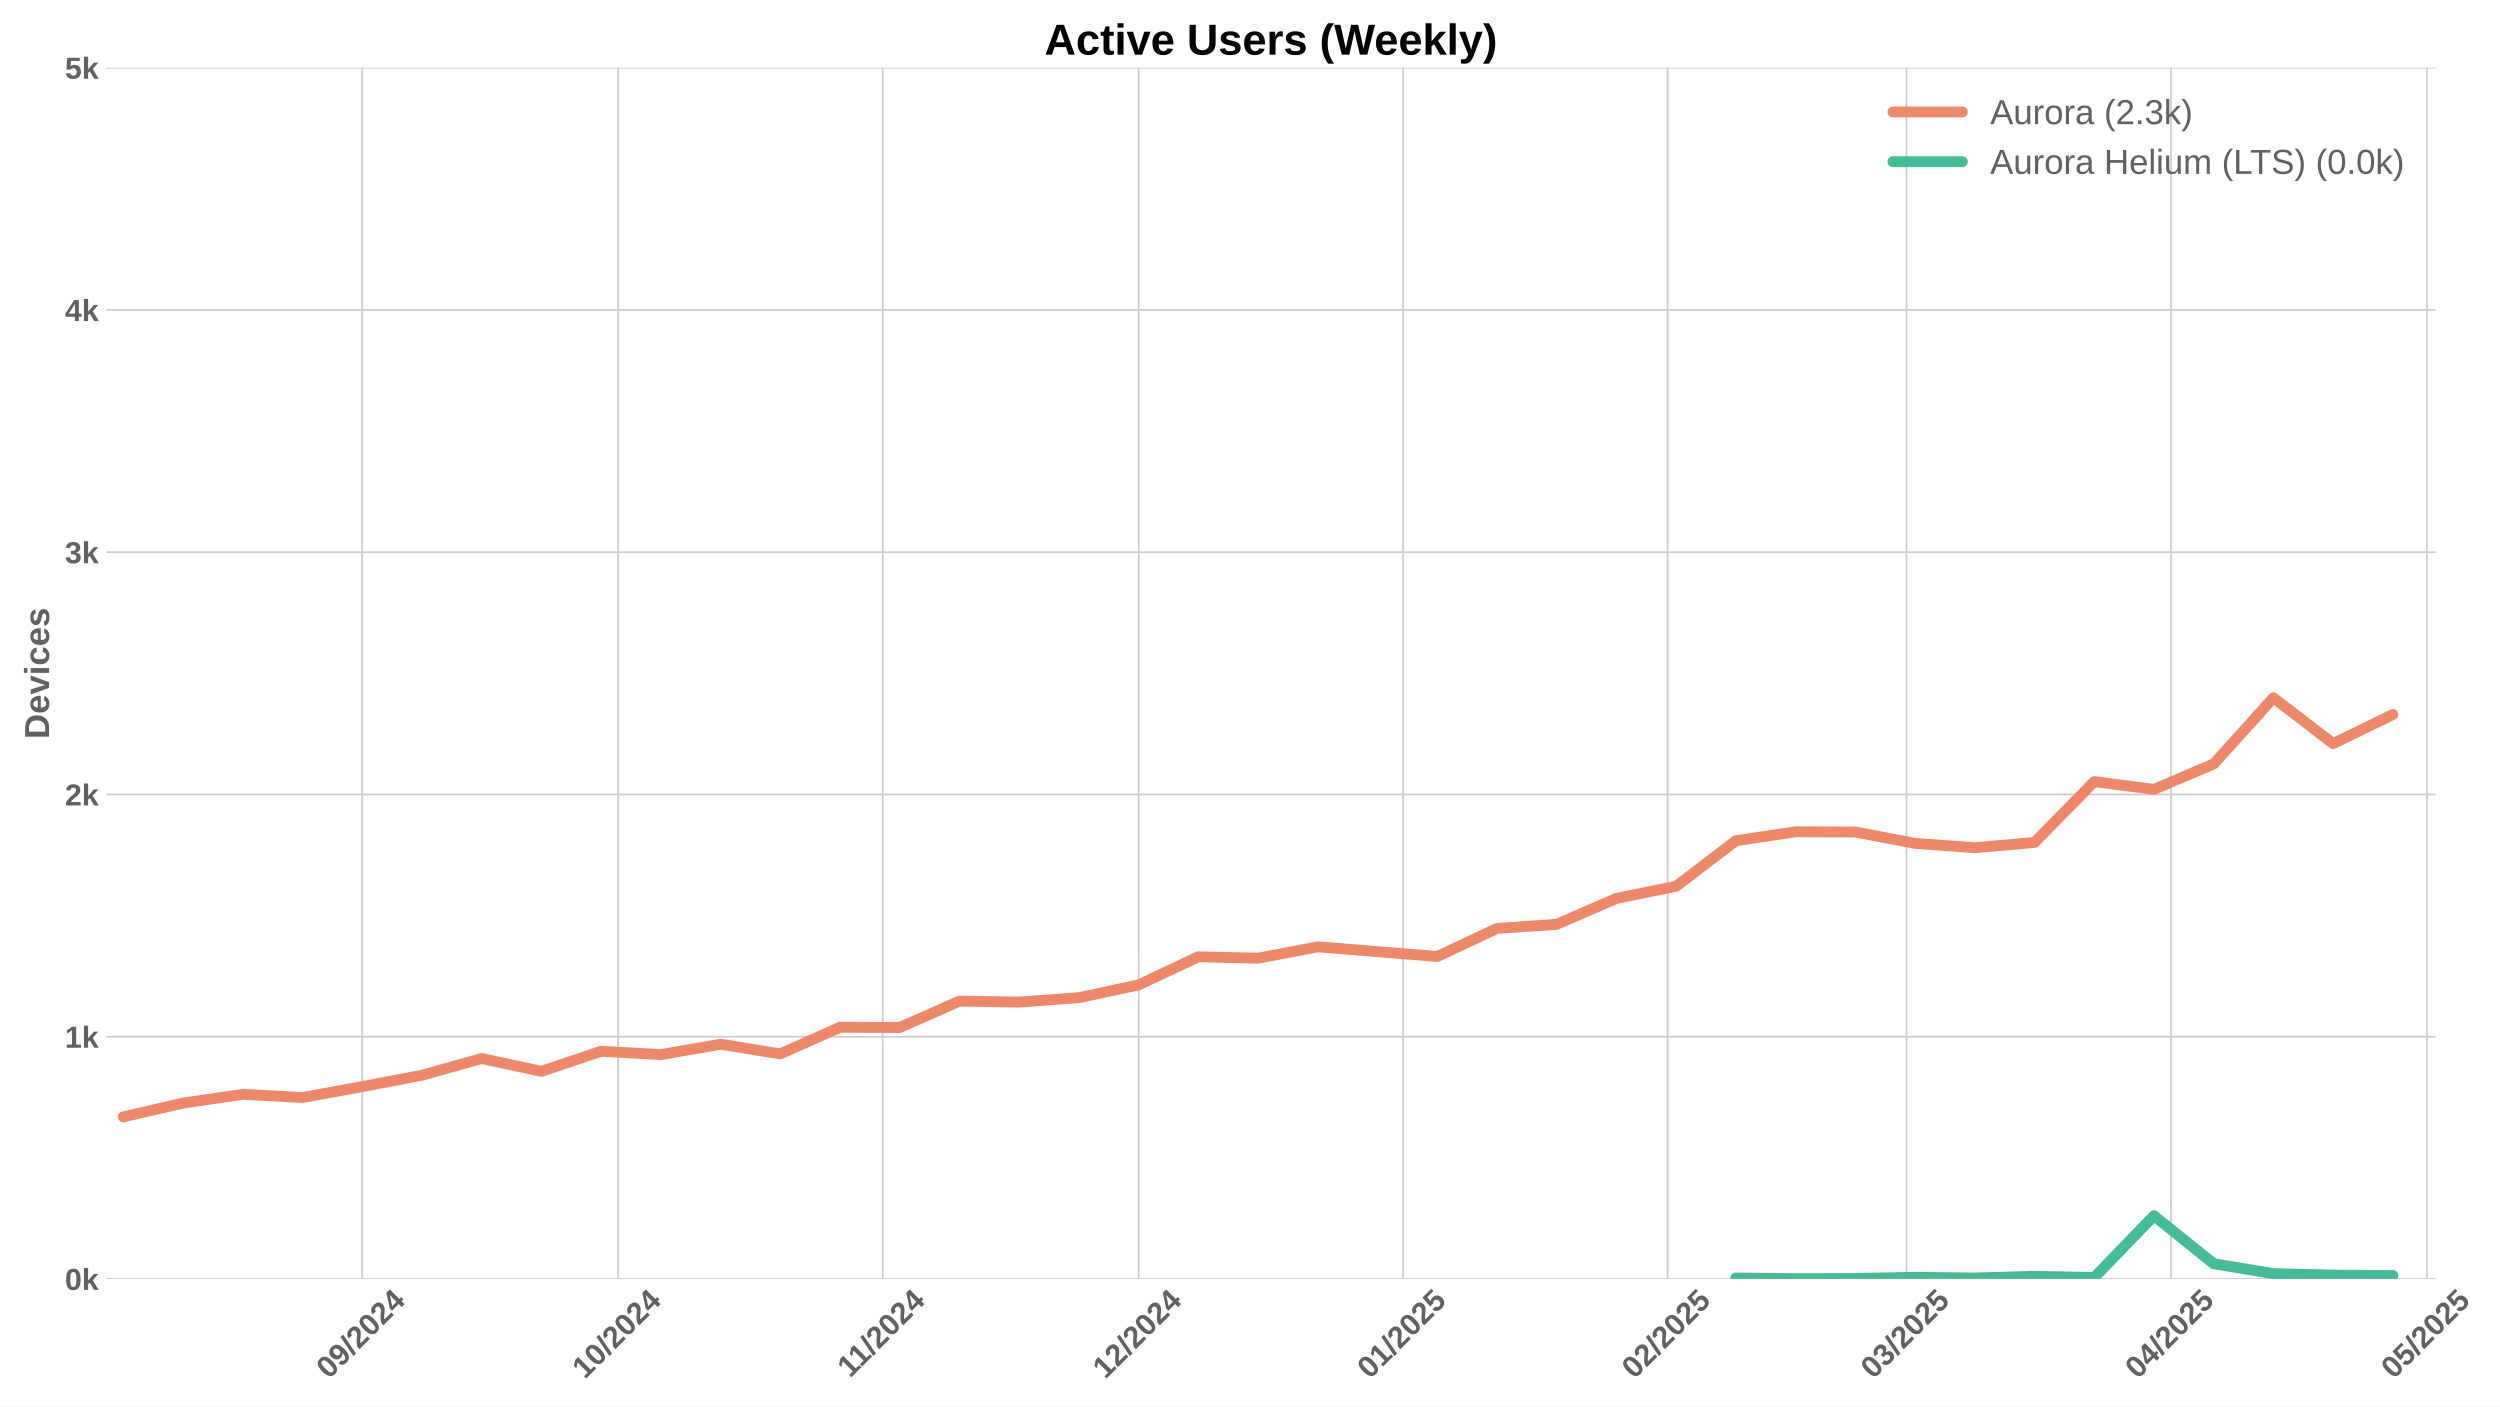
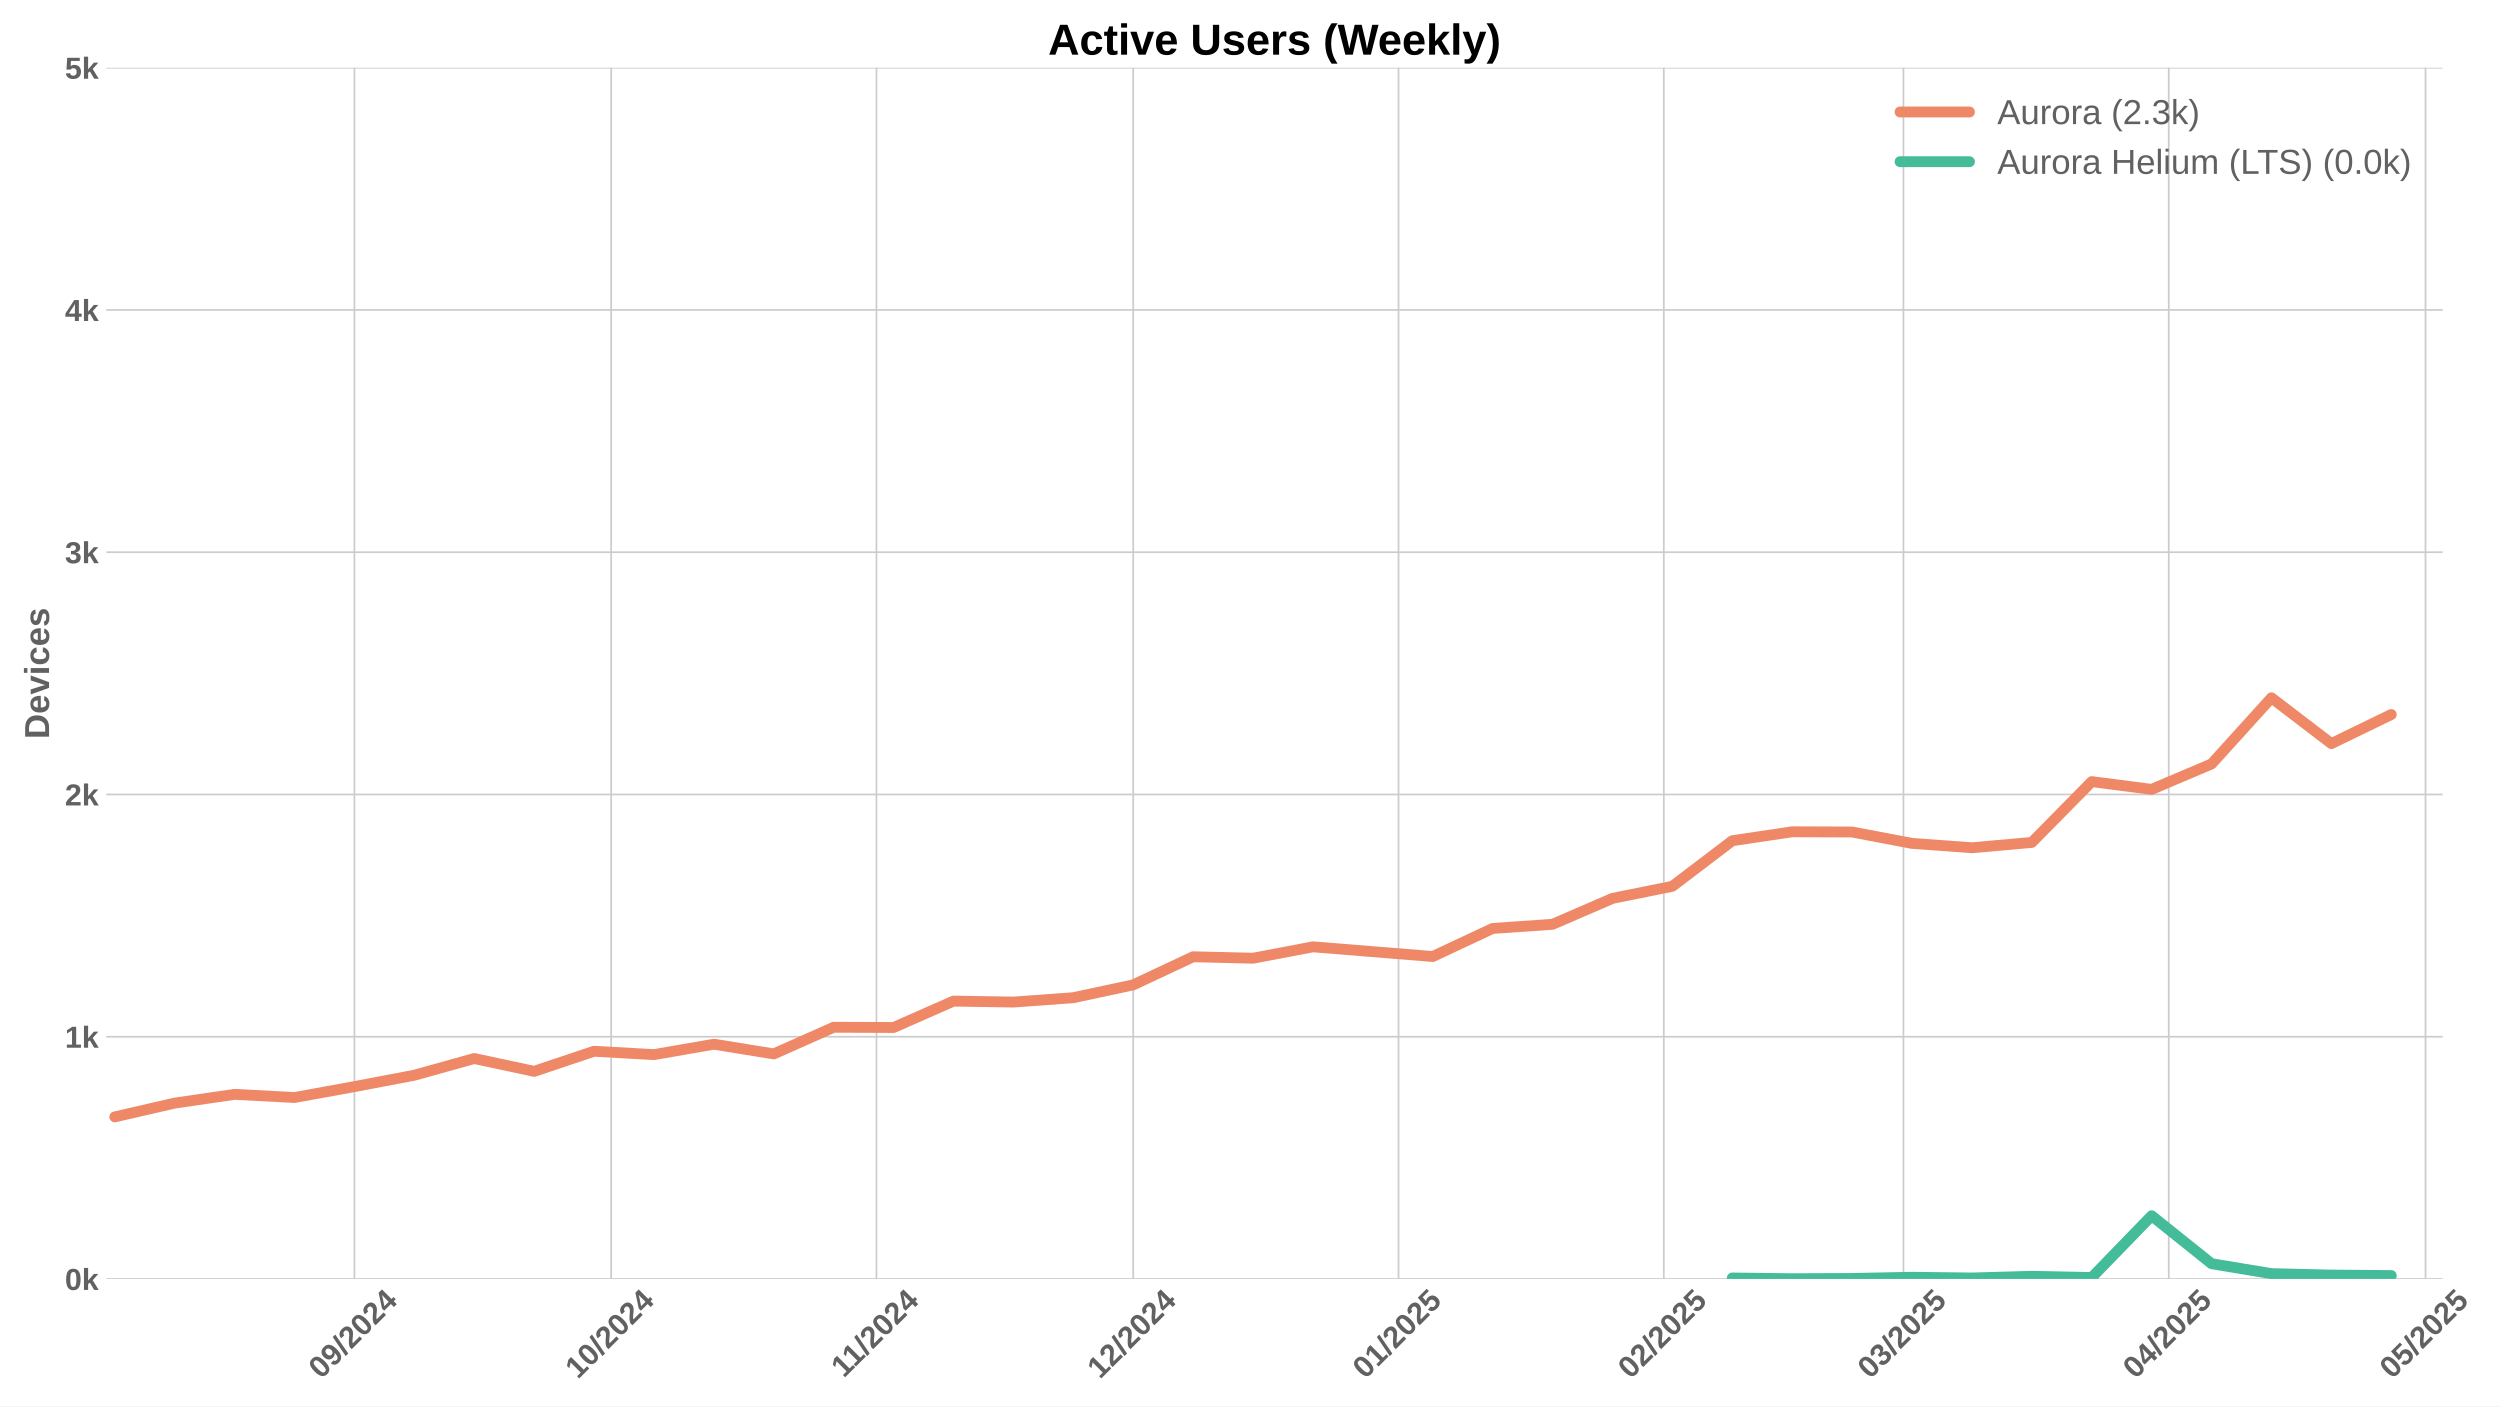
<svg xmlns="http://www.w3.org/2000/svg" xmlns:xlink="http://www.w3.org/1999/xlink" width="1152pt" height="648pt" viewBox="0 0 1152 648" version="1.1">
  <defs>
    <style type="text/css">*{stroke-linejoin: round; stroke-linecap: butt}</style>
  </defs>
  <g id="figure_1">
    <g id="patch_1">
      <path d="M 0 648  L 1152 648  L 1152 0  L 0 0  z " style="fill: #ffffff" />
    </g>
    <g id="axes_1">
      <g id="patch_2">
-         <path d="M 48.99 589.343  L 1122.323 589.343  L 1122.323 31.2  L 48.99 31.2  z " style="fill: #ffffff" />
+         <path d="M 48.99 589.343  L 1125.593 589.343  L 1125.593 31.2  L 48.99 31.2  z " style="fill: #ffffff" />
      </g>
      <g id="matplotlib.axis_1">
        <g id="xtick_1">
          <g id="line2d_1">
-             <path d="M 166.901 589.343  L 166.901 31.2  " clip-path="url(#p97048ce2e5)" style="fill: none; stroke: #cccccc; stroke-width: 0.8; stroke-linecap: round" />
+             <path d="M 163.317 589.343  L 163.317 31.2  " clip-path="url(#pda2cbfaceb)" style="fill: none; stroke: #cccccc; stroke-width: 0.8; stroke-linecap: round" />
          </g>
          <g id="line2d_2" />
          <g id="text_1">
-             <g style="fill: #616161" transform="translate(151.5708 635.7977) rotate(-45) scale(0.14 -0.14)">
+             <g style="fill: #616161" transform="translate(147.9871 635.7977) rotate(-45) scale(0.14 -0.14)">
              <defs>
                <path id="LiberationSans-Bold-30" d="M 3297 2203  Q 3297 1088 2914 512  Q 2531 -63 1766 -63  Q 253 -63 253 2203  Q 253 2994 418 3494  Q 584 3994 915 4231  Q 1247 4469 1791 4469  Q 2572 4469 2934 3903  Q 3297 3338 3297 2203  z M 2416 2203  Q 2416 2813 2356 3150  Q 2297 3488 2165 3634  Q 2034 3781 1784 3781  Q 1519 3781 1383 3632  Q 1247 3484 1189 3148  Q 1131 2813 1131 2203  Q 1131 1600 1192 1261  Q 1253 922 1386 775  Q 1519 628 1772 628  Q 2022 628 2158 783  Q 2294 938 2355 1278  Q 2416 1619 2416 2203  z " transform="scale(0.015625)" />
                <path id="LiberationSans-Bold-39" d="M 3322 2272  Q 3322 1100 2894 518  Q 2466 -63 1678 -63  Q 1097 -63 767 185  Q 438 434 300 972  L 1125 1088  Q 1247 628 1688 628  Q 2056 628 2254 981  Q 2453 1334 2459 2028  Q 2341 1794 2070 1661  Q 1800 1528 1488 1528  Q 906 1528 564 1923  Q 222 2319 222 2994  Q 222 3688 623 4078  Q 1025 4469 1759 4469  Q 2550 4469 2936 3920  Q 3322 3372 3322 2272  z M 2394 2888  Q 2394 3297 2214 3539  Q 2034 3781 1738 3781  Q 1447 3781 1280 3570  Q 1113 3359 1113 2988  Q 1113 2622 1278 2401  Q 1444 2181 1741 2181  Q 2022 2181 2208 2373  Q 2394 2566 2394 2888  z " transform="scale(0.015625)" />
                <path id="LiberationSans-Bold-2f" d="M 63 -128  L 972 4638  L 1716 4638  L 822 -128  L 63 -128  z " transform="scale(0.015625)" />
                <path id="LiberationSans-Bold-32" d="M 222 0  L 222 609  Q 394 988 711 1347  Q 1028 1706 1509 2097  Q 1972 2472 2158 2715  Q 2344 2959 2344 3194  Q 2344 3769 1766 3769  Q 1484 3769 1336 3617  Q 1188 3466 1144 3163  L 259 3213  Q 334 3825 717 4147  Q 1100 4469 1759 4469  Q 2472 4469 2853 4144  Q 3234 3819 3234 3231  Q 3234 2922 3112 2672  Q 2991 2422 2800 2211  Q 2609 2000 2376 1815  Q 2144 1631 1925 1456  Q 1706 1281 1526 1103  Q 1347 925 1259 722  L 3303 722  L 3303 0  L 222 0  z " transform="scale(0.015625)" />
                <path id="LiberationSans-Bold-34" d="M 2938 897  L 2938 0  L 2100 0  L 2100 897  L 97 897  L 97 1556  L 1956 4403  L 2938 4403  L 2938 1550  L 3525 1550  L 3525 897  L 2938 897  z M 2100 2991  Q 2100 3159 2111 3356  Q 2122 3553 2128 3609  Q 2047 3434 1834 3103  L 813 1550  L 2100 1550  L 2100 2991  z " transform="scale(0.015625)" />
              </defs>
              <use xlink:href="#LiberationSans-Bold-30" />
              <use xlink:href="#LiberationSans-Bold-39" transform="translate(55.61523 0)" />
              <use xlink:href="#LiberationSans-Bold-2f" transform="translate(111.2305 0)" />
              <use xlink:href="#LiberationSans-Bold-32" transform="translate(139.0137 0)" />
              <use xlink:href="#LiberationSans-Bold-30" transform="translate(194.6289 0)" />
              <use xlink:href="#LiberationSans-Bold-32" transform="translate(250.2441 0)" />
              <use xlink:href="#LiberationSans-Bold-34" transform="translate(305.8594 0)" />
            </g>
          </g>
        </g>
        <g id="xtick_2">
          <g id="line2d_3">
-             <path d="M 284.85 589.343  L 284.85 31.2  " clip-path="url(#p97048ce2e5)" style="fill: none; stroke: #cccccc; stroke-width: 0.8; stroke-linecap: round" />
+             <path d="M 281.625 589.343  L 281.625 31.2  " clip-path="url(#pda2cbfaceb)" style="fill: none; stroke: #cccccc; stroke-width: 0.8; stroke-linecap: round" />
          </g>
          <g id="line2d_4" />
          <g id="text_2">
-             <g style="fill: #616161" transform="translate(269.5195 635.7977) rotate(-45) scale(0.14 -0.14)">
+             <g style="fill: #616161" transform="translate(266.2951 635.7977) rotate(-45) scale(0.14 -0.14)">
              <defs>
                <path id="LiberationSans-Bold-31" d="M 403 0  L 403 653  L 1494 653  L 1494 3656  L 438 2997  L 438 3688  L 1541 4403  L 2372 4403  L 2372 653  L 3381 653  L 3381 0  L 403 0  z " transform="scale(0.015625)" />
              </defs>
              <use xlink:href="#LiberationSans-Bold-31" />
              <use xlink:href="#LiberationSans-Bold-30" transform="translate(55.61523 0)" />
              <use xlink:href="#LiberationSans-Bold-2f" transform="translate(111.2305 0)" />
              <use xlink:href="#LiberationSans-Bold-32" transform="translate(139.0137 0)" />
              <use xlink:href="#LiberationSans-Bold-30" transform="translate(194.6289 0)" />
              <use xlink:href="#LiberationSans-Bold-32" transform="translate(250.2441 0)" />
              <use xlink:href="#LiberationSans-Bold-34" transform="translate(305.8594 0)" />
            </g>
          </g>
        </g>
        <g id="xtick_3">
          <g id="line2d_5">
-             <path d="M 406.73 589.343  L 406.73 31.2  " clip-path="url(#p97048ce2e5)" style="fill: none; stroke: #cccccc; stroke-width: 0.8; stroke-linecap: round" />
+             <path d="M 403.877 589.343  L 403.877 31.2  " clip-path="url(#pda2cbfaceb)" style="fill: none; stroke: #cccccc; stroke-width: 0.8; stroke-linecap: round" />
          </g>
          <g id="line2d_6" />
          <g id="text_3">
-             <g style="fill: #616161" transform="translate(391.672 635.2532) rotate(-45) scale(0.14 -0.14)">
+             <g style="fill: #616161" transform="translate(388.819 635.2532) rotate(-45) scale(0.14 -0.14)">
              <use xlink:href="#LiberationSans-Bold-31" />
              <use xlink:href="#LiberationSans-Bold-31" transform="translate(50.11523 0)" />
              <use xlink:href="#LiberationSans-Bold-2f" transform="translate(105.7305 0)" />
              <use xlink:href="#LiberationSans-Bold-32" transform="translate(133.5137 0)" />
              <use xlink:href="#LiberationSans-Bold-30" transform="translate(189.1289 0)" />
              <use xlink:href="#LiberationSans-Bold-32" transform="translate(244.7441 0)" />
              <use xlink:href="#LiberationSans-Bold-34" transform="translate(300.3594 0)" />
            </g>
          </g>
        </g>
        <g id="xtick_4">
          <g id="line2d_7">
-             <path d="M 524.679 589.343  L 524.679 31.2  " clip-path="url(#p97048ce2e5)" style="fill: none; stroke: #cccccc; stroke-width: 0.8; stroke-linecap: round" />
+             <path d="M 522.185 589.343  L 522.185 31.2  " clip-path="url(#pda2cbfaceb)" style="fill: none; stroke: #cccccc; stroke-width: 0.8; stroke-linecap: round" />
          </g>
          <g id="line2d_8" />
          <g id="text_4">
-             <g style="fill: #616161" transform="translate(509.3485 635.7977) rotate(-45) scale(0.14 -0.14)">
+             <g style="fill: #616161" transform="translate(506.8548 635.7977) rotate(-45) scale(0.14 -0.14)">
              <use xlink:href="#LiberationSans-Bold-31" />
              <use xlink:href="#LiberationSans-Bold-32" transform="translate(55.61523 0)" />
              <use xlink:href="#LiberationSans-Bold-2f" transform="translate(111.2305 0)" />
              <use xlink:href="#LiberationSans-Bold-32" transform="translate(139.0137 0)" />
              <use xlink:href="#LiberationSans-Bold-30" transform="translate(194.6289 0)" />
              <use xlink:href="#LiberationSans-Bold-32" transform="translate(250.2441 0)" />
              <use xlink:href="#LiberationSans-Bold-34" transform="translate(305.8594 0)" />
            </g>
          </g>
        </g>
        <g id="xtick_5">
          <g id="line2d_9">
-             <path d="M 646.559 589.343  L 646.559 31.2  " clip-path="url(#p97048ce2e5)" style="fill: none; stroke: #cccccc; stroke-width: 0.8; stroke-linecap: round" />
+             <path d="M 644.437 589.343  L 644.437 31.2  " clip-path="url(#pda2cbfaceb)" style="fill: none; stroke: #cccccc; stroke-width: 0.8; stroke-linecap: round" />
          </g>
          <g id="line2d_10" />
          <g id="text_5">
-             <g style="fill: #616161" transform="translate(631.2288 635.7977) rotate(-45) scale(0.14 -0.14)">
+             <g style="fill: #616161" transform="translate(629.1064 635.7977) rotate(-45) scale(0.14 -0.14)">
              <defs>
                <path id="LiberationSans-Bold-35" d="M 3381 1466  Q 3381 766 2945 351  Q 2509 -63 1750 -63  Q 1088 -63 689 235  Q 291 534 197 1100  L 1075 1172  Q 1144 891 1319 762  Q 1494 634 1759 634  Q 2088 634 2283 843  Q 2478 1053 2478 1447  Q 2478 1794 2293 2001  Q 2109 2209 1778 2209  Q 1413 2209 1181 1925  L 325 1925  L 478 4403  L 3125 4403  L 3125 3750  L 1275 3750  L 1203 2638  Q 1522 2919 2000 2919  Q 2628 2919 3004 2528  Q 3381 2138 3381 1466  z " transform="scale(0.015625)" />
              </defs>
              <use xlink:href="#LiberationSans-Bold-30" />
              <use xlink:href="#LiberationSans-Bold-31" transform="translate(55.61523 0)" />
              <use xlink:href="#LiberationSans-Bold-2f" transform="translate(111.2305 0)" />
              <use xlink:href="#LiberationSans-Bold-32" transform="translate(139.0137 0)" />
              <use xlink:href="#LiberationSans-Bold-30" transform="translate(194.6289 0)" />
              <use xlink:href="#LiberationSans-Bold-32" transform="translate(250.2441 0)" />
              <use xlink:href="#LiberationSans-Bold-35" transform="translate(305.8594 0)" />
            </g>
          </g>
        </g>
        <g id="xtick_6">
          <g id="line2d_11">
-             <path d="M 768.439 589.343  L 768.439 31.2  " clip-path="url(#p97048ce2e5)" style="fill: none; stroke: #cccccc; stroke-width: 0.8; stroke-linecap: round" />
+             <path d="M 766.688 589.343  L 766.688 31.2  " clip-path="url(#pda2cbfaceb)" style="fill: none; stroke: #cccccc; stroke-width: 0.8; stroke-linecap: round" />
          </g>
          <g id="line2d_12" />
          <g id="text_6">
-             <g style="fill: #616161" transform="translate(753.1092 635.7977) rotate(-45) scale(0.14 -0.14)">
+             <g style="fill: #616161" transform="translate(751.358 635.7977) rotate(-45) scale(0.14 -0.14)">
              <use xlink:href="#LiberationSans-Bold-30" />
              <use xlink:href="#LiberationSans-Bold-32" transform="translate(55.61523 0)" />
              <use xlink:href="#LiberationSans-Bold-2f" transform="translate(111.2305 0)" />
              <use xlink:href="#LiberationSans-Bold-32" transform="translate(139.0137 0)" />
              <use xlink:href="#LiberationSans-Bold-30" transform="translate(194.6289 0)" />
              <use xlink:href="#LiberationSans-Bold-32" transform="translate(250.2441 0)" />
              <use xlink:href="#LiberationSans-Bold-35" transform="translate(305.8594 0)" />
            </g>
          </g>
        </g>
        <g id="xtick_7">
          <g id="line2d_13">
-             <path d="M 878.525 589.343  L 878.525 31.2  " clip-path="url(#p97048ce2e5)" style="fill: none; stroke: #cccccc; stroke-width: 0.8; stroke-linecap: round" />
+             <path d="M 877.109 589.343  L 877.109 31.2  " clip-path="url(#pda2cbfaceb)" style="fill: none; stroke: #cccccc; stroke-width: 0.8; stroke-linecap: round" />
          </g>
          <g id="line2d_14" />
          <g id="text_7">
-             <g style="fill: #616161" transform="translate(863.1946 635.7977) rotate(-45) scale(0.14 -0.14)">
+             <g style="fill: #616161" transform="translate(861.7788 635.7977) rotate(-45) scale(0.14 -0.14)">
              <defs>
                <path id="LiberationSans-Bold-33" d="M 3328 1222  Q 3328 603 2922 265  Q 2516 -72 1766 -72  Q 1056 -72 637 254  Q 219 581 147 1197  L 1041 1275  Q 1125 641 1763 641  Q 2078 641 2253 797  Q 2428 953 2428 1275  Q 2428 1569 2215 1725  Q 2003 1881 1584 1881  L 1278 1881  L 1278 2591  L 1566 2591  Q 1944 2591 2134 2745  Q 2325 2900 2325 3188  Q 2325 3459 2173 3614  Q 2022 3769 1731 3769  Q 1459 3769 1292 3619  Q 1125 3469 1100 3194  L 222 3256  Q 291 3825 694 4147  Q 1097 4469 1747 4469  Q 2438 4469 2827 4158  Q 3216 3847 3216 3297  Q 3216 2884 2973 2618  Q 2731 2353 2275 2266  L 2275 2253  Q 2781 2194 3054 1920  Q 3328 1647 3328 1222  z " transform="scale(0.015625)" />
              </defs>
              <use xlink:href="#LiberationSans-Bold-30" />
              <use xlink:href="#LiberationSans-Bold-33" transform="translate(55.61523 0)" />
              <use xlink:href="#LiberationSans-Bold-2f" transform="translate(111.2305 0)" />
              <use xlink:href="#LiberationSans-Bold-32" transform="translate(139.0137 0)" />
              <use xlink:href="#LiberationSans-Bold-30" transform="translate(194.6289 0)" />
              <use xlink:href="#LiberationSans-Bold-32" transform="translate(250.2441 0)" />
              <use xlink:href="#LiberationSans-Bold-35" transform="translate(305.8594 0)" />
            </g>
          </g>
        </g>
        <g id="xtick_8">
          <g id="line2d_15">
-             <path d="M 1000.405 589.343  L 1000.405 31.2  " clip-path="url(#p97048ce2e5)" style="fill: none; stroke: #cccccc; stroke-width: 0.8; stroke-linecap: round" />
+             <path d="M 999.361 589.343  L 999.361 31.2  " clip-path="url(#pda2cbfaceb)" style="fill: none; stroke: #cccccc; stroke-width: 0.8; stroke-linecap: round" />
          </g>
          <g id="line2d_16" />
          <g id="text_8">
-             <g style="fill: #616161" transform="translate(985.075 635.7977) rotate(-45) scale(0.14 -0.14)">
+             <g style="fill: #616161" transform="translate(984.0304 635.7977) rotate(-45) scale(0.14 -0.14)">
              <use xlink:href="#LiberationSans-Bold-30" />
              <use xlink:href="#LiberationSans-Bold-34" transform="translate(55.61523 0)" />
              <use xlink:href="#LiberationSans-Bold-2f" transform="translate(111.2305 0)" />
              <use xlink:href="#LiberationSans-Bold-32" transform="translate(139.0137 0)" />
              <use xlink:href="#LiberationSans-Bold-30" transform="translate(194.6289 0)" />
              <use xlink:href="#LiberationSans-Bold-32" transform="translate(250.2441 0)" />
              <use xlink:href="#LiberationSans-Bold-35" transform="translate(305.8594 0)" />
            </g>
          </g>
        </g>
        <g id="xtick_9">
          <g id="line2d_17">
-             <path d="M 1118.354 589.343  L 1118.354 31.2  " clip-path="url(#p97048ce2e5)" style="fill: none; stroke: #cccccc; stroke-width: 0.8; stroke-linecap: round" />
+             <path d="M 1117.669 589.343  L 1117.669 31.2  " clip-path="url(#pda2cbfaceb)" style="fill: none; stroke: #cccccc; stroke-width: 0.8; stroke-linecap: round" />
          </g>
          <g id="line2d_18" />
          <g id="text_9">
-             <g style="fill: #616161" transform="translate(1103.024 635.7977) rotate(-45) scale(0.14 -0.14)">
+             <g style="fill: #616161" transform="translate(1102.338 635.7977) rotate(-45) scale(0.14 -0.14)">
              <use xlink:href="#LiberationSans-Bold-30" />
              <use xlink:href="#LiberationSans-Bold-35" transform="translate(55.61523 0)" />
              <use xlink:href="#LiberationSans-Bold-2f" transform="translate(111.2305 0)" />
              <use xlink:href="#LiberationSans-Bold-32" transform="translate(139.0137 0)" />
              <use xlink:href="#LiberationSans-Bold-30" transform="translate(194.6289 0)" />
              <use xlink:href="#LiberationSans-Bold-32" transform="translate(250.2441 0)" />
              <use xlink:href="#LiberationSans-Bold-35" transform="translate(305.8594 0)" />
            </g>
          </g>
        </g>
      </g>
      <g id="matplotlib.axis_2">
        <g id="ytick_1">
          <g id="line2d_19">
-             <path d="M 48.99 589.343  L 1122.323 589.343  " clip-path="url(#p97048ce2e5)" style="fill: none; stroke: #cccccc; stroke-width: 0.8; stroke-linecap: round" />
+             <path d="M 48.99 589.343  L 1125.593 589.343  " clip-path="url(#pda2cbfaceb)" style="fill: none; stroke: #cccccc; stroke-width: 0.8; stroke-linecap: round" />
          </g>
          <g id="line2d_20" />
          <g id="text_10">
            <g style="fill: #616161" transform="translate(29.91937 594.416) scale(0.14 -0.14)">
              <defs>
                <path id="LiberationSans-Bold-6b" d="M 2606 0  L 1703 1531  L 1325 1269  L 1325 0  L 447 0  L 447 4638  L 1325 4638  L 1325 1981  L 2531 3381  L 3475 3381  L 2288 2063  L 3566 0  L 2606 0  z " transform="scale(0.015625)" />
              </defs>
              <use xlink:href="#LiberationSans-Bold-30" />
              <use xlink:href="#LiberationSans-Bold-6b" transform="translate(55.61523 0)" />
            </g>
          </g>
        </g>
        <g id="ytick_2">
          <g id="line2d_21">
-             <path d="M 48.99 477.715  L 1122.323 477.715  " clip-path="url(#p97048ce2e5)" style="fill: none; stroke: #cccccc; stroke-width: 0.8; stroke-linecap: round" />
+             <path d="M 48.99 477.715  L 1125.593 477.715  " clip-path="url(#pda2cbfaceb)" style="fill: none; stroke: #cccccc; stroke-width: 0.8; stroke-linecap: round" />
          </g>
          <g id="line2d_22" />
          <g id="text_11">
            <g style="fill: #616161" transform="translate(29.91937 482.7874) scale(0.14 -0.14)">
              <use xlink:href="#LiberationSans-Bold-31" />
              <use xlink:href="#LiberationSans-Bold-6b" transform="translate(55.61523 0)" />
            </g>
          </g>
        </g>
        <g id="ytick_3">
          <g id="line2d_23">
-             <path d="M 48.99 366.086  L 1122.323 366.086  " clip-path="url(#p97048ce2e5)" style="fill: none; stroke: #cccccc; stroke-width: 0.8; stroke-linecap: round" />
+             <path d="M 48.99 366.086  L 1125.593 366.086  " clip-path="url(#pda2cbfaceb)" style="fill: none; stroke: #cccccc; stroke-width: 0.8; stroke-linecap: round" />
          </g>
          <g id="line2d_24" />
          <g id="text_12">
            <g style="fill: #616161" transform="translate(29.91937 371.1587) scale(0.14 -0.14)">
              <use xlink:href="#LiberationSans-Bold-32" />
              <use xlink:href="#LiberationSans-Bold-6b" transform="translate(55.61523 0)" />
            </g>
          </g>
        </g>
        <g id="ytick_4">
          <g id="line2d_25">
-             <path d="M 48.99 254.457  L 1122.323 254.457  " clip-path="url(#p97048ce2e5)" style="fill: none; stroke: #cccccc; stroke-width: 0.8; stroke-linecap: round" />
+             <path d="M 48.99 254.457  L 1125.593 254.457  " clip-path="url(#pda2cbfaceb)" style="fill: none; stroke: #cccccc; stroke-width: 0.8; stroke-linecap: round" />
          </g>
          <g id="line2d_26" />
          <g id="text_13">
            <g style="fill: #616161" transform="translate(29.91937 259.5301) scale(0.14 -0.14)">
              <use xlink:href="#LiberationSans-Bold-33" />
              <use xlink:href="#LiberationSans-Bold-6b" transform="translate(55.61523 0)" />
            </g>
          </g>
        </g>
        <g id="ytick_5">
          <g id="line2d_27">
-             <path d="M 48.99 142.829  L 1122.323 142.829  " clip-path="url(#p97048ce2e5)" style="fill: none; stroke: #cccccc; stroke-width: 0.8; stroke-linecap: round" />
+             <path d="M 48.99 142.829  L 1125.593 142.829  " clip-path="url(#pda2cbfaceb)" style="fill: none; stroke: #cccccc; stroke-width: 0.8; stroke-linecap: round" />
          </g>
          <g id="line2d_28" />
          <g id="text_14">
            <g style="fill: #616161" transform="translate(29.91937 147.9015) scale(0.14 -0.14)">
              <use xlink:href="#LiberationSans-Bold-34" />
              <use xlink:href="#LiberationSans-Bold-6b" transform="translate(55.61523 0)" />
            </g>
          </g>
        </g>
        <g id="ytick_6">
          <g id="line2d_29">
-             <path d="M 48.99 31.2  L 1122.323 31.2  " clip-path="url(#p97048ce2e5)" style="fill: none; stroke: #cccccc; stroke-width: 0.8; stroke-linecap: round" />
+             <path d="M 48.99 31.2  L 1125.593 31.2  " clip-path="url(#pda2cbfaceb)" style="fill: none; stroke: #cccccc; stroke-width: 0.8; stroke-linecap: round" />
          </g>
          <g id="line2d_30" />
          <g id="text_15">
            <g style="fill: #616161" transform="translate(29.91937 36.27281) scale(0.14 -0.14)">
              <use xlink:href="#LiberationSans-Bold-35" />
              <use xlink:href="#LiberationSans-Bold-6b" transform="translate(55.61523 0)" />
            </g>
          </g>
        </g>
        <g id="text_16">
          <g style="fill: #616161" transform="translate(22.59937 340.5153) rotate(-90) scale(0.16 -0.16)">
            <defs>
              <path id="LiberationSans-Bold-44" d="M 4353 2234  Q 4353 1553 4086 1045  Q 3819 538 3330 269  Q 2841 0 2209 0  L 428 0  L 428 4403  L 2022 4403  Q 3134 4403 3743 3842  Q 4353 3281 4353 2234  z M 3425 2234  Q 3425 2944 3056 3317  Q 2688 3691 2003 3691  L 1350 3691  L 1350 713  L 2131 713  Q 2725 713 3075 1122  Q 3425 1531 3425 2234  z " transform="scale(0.015625)" />
              <path id="LiberationSans-Bold-65" d="M 1831 -63  Q 1069 -63 659 389  Q 250 841 250 1706  Q 250 2544 665 2994  Q 1081 3444 1844 3444  Q 2572 3444 2956 2961  Q 3341 2478 3341 1547  L 3341 1522  L 1172 1522  Q 1172 1028 1355 776  Q 1538 525 1875 525  Q 2341 525 2463 928  L 3291 856  Q 2931 -63 1831 -63  z M 1831 2891  Q 1522 2891 1355 2675  Q 1188 2459 1178 2072  L 2491 2072  Q 2466 2481 2294 2686  Q 2122 2891 1831 2891  z " transform="scale(0.015625)" />
              <path id="LiberationSans-Bold-76" d="M 2284 0  L 1234 0  L 25 3381  L 953 3381  L 1544 1491  Q 1591 1334 1766 709  Q 1797 838 1894 1159  Q 1991 1481 2613 3381  L 3531 3381  L 2284 0  z " transform="scale(0.015625)" />
              <path id="LiberationSans-Bold-69" d="M 447 3991  L 447 4638  L 1325 4638  L 1325 3991  L 447 3991  z M 447 0  L 447 3381  L 1325 3381  L 1325 0  L 447 0  z " transform="scale(0.015625)" />
              <path id="LiberationSans-Bold-63" d="M 1856 -63  Q 1088 -63 669 395  Q 250 853 250 1672  Q 250 2509 672 2976  Q 1094 3444 1869 3444  Q 2466 3444 2856 3144  Q 3247 2844 3347 2316  L 2463 2272  Q 2425 2531 2275 2686  Q 2125 2841 1850 2841  Q 1172 2841 1172 1706  Q 1172 538 1863 538  Q 2113 538 2281 695  Q 2450 853 2491 1166  L 3372 1125  Q 3325 778 3123 506  Q 2922 234 2594 85  Q 2266 -63 1856 -63  z " transform="scale(0.015625)" />
              <path id="LiberationSans-Bold-73" d="M 3297 988  Q 3297 497 2895 217  Q 2494 -63 1784 -63  Q 1088 -63 717 157  Q 347 378 225 844  L 997 959  Q 1063 719 1223 619  Q 1384 519 1784 519  Q 2153 519 2322 612  Q 2491 706 2491 906  Q 2491 1069 2355 1164  Q 2219 1259 1894 1325  Q 1150 1472 890 1598  Q 631 1725 495 1926  Q 359 2128 359 2422  Q 359 2906 732 3176  Q 1106 3447 1791 3447  Q 2394 3447 2761 3212  Q 3128 2978 3219 2534  L 2441 2453  Q 2403 2659 2256 2761  Q 2109 2863 1791 2863  Q 1478 2863 1322 2783  Q 1166 2703 1166 2516  Q 1166 2369 1286 2283  Q 1406 2197 1691 2141  Q 2088 2059 2395 1973  Q 2703 1888 2889 1769  Q 3075 1650 3186 1464  Q 3297 1278 3297 988  z " transform="scale(0.015625)" />
            </defs>
            <use xlink:href="#LiberationSans-Bold-44" />
            <use xlink:href="#LiberationSans-Bold-65" transform="translate(72.2168 0)" />
            <use xlink:href="#LiberationSans-Bold-76" transform="translate(127.832 0)" />
            <use xlink:href="#LiberationSans-Bold-69" transform="translate(183.4473 0)" />
            <use xlink:href="#LiberationSans-Bold-63" transform="translate(211.2305 0)" />
            <use xlink:href="#LiberationSans-Bold-65" transform="translate(266.8457 0)" />
            <use xlink:href="#LiberationSans-Bold-73" transform="translate(322.4609 0)" />
          </g>
        </g>
      </g>
      <g id="line2d_31">
-         <path d="M 56.816 514.664  L 84.337 508.301  L 111.858 504.282  L 139.38 505.733  L 166.901 500.71  L 194.422 495.464  L 221.944 487.761  L 249.465 493.677  L 276.987 484.412  L 304.508 485.975  L 332.029 481.175  L 359.551 485.64  L 387.072 473.361  L 414.593 473.473  L 442.115 461.305  L 469.636 461.752  L 497.157 459.742  L 524.679 453.826  L 552.2 440.877  L 579.722 441.547  L 607.243 436.3  L 662.286 440.765  L 689.807 427.817  L 717.328 425.919  L 744.85 413.975  L 772.371 408.393  L 799.892 387.407  L 827.414 383.277  L 854.935 383.388  L 882.457 388.635  L 909.978 390.644  L 937.499 388.188  L 965.021 360.17  L 992.542 363.742  L 1020.063 352.021  L 1047.585 321.546  L 1075.106 342.644  L 1102.627 329.248  " clip-path="url(#p97048ce2e5)" style="fill: none; stroke: #ee8866; stroke-width: 5; stroke-linecap: round" />
+         <path d="M 52.897 514.664  L 80.502 508.301  L 108.107 504.282  L 135.712 505.733  L 163.317 500.71  L 190.923 495.464  L 218.528 487.761  L 246.133 493.677  L 273.738 484.412  L 301.343 485.975  L 328.949 481.175  L 356.554 485.64  L 384.159 473.361  L 411.764 473.473  L 439.369 461.305  L 466.975 461.752  L 494.58 459.742  L 522.185 453.826  L 549.79 440.877  L 577.395 441.547  L 605.001 436.3  L 660.211 440.765  L 687.816 427.817  L 715.421 425.919  L 743.027 413.975  L 770.632 408.393  L 798.237 387.407  L 825.842 383.277  L 853.448 383.388  L 881.053 388.635  L 908.658 390.644  L 936.263 388.188  L 963.868 360.17  L 991.474 363.742  L 1019.079 352.021  L 1046.684 321.546  L 1074.289 342.644  L 1101.894 329.248  " clip-path="url(#pda2cbfaceb)" style="fill: none; stroke: #ee8866; stroke-width: 5; stroke-linecap: round" />
      </g>
      <g id="line2d_32">
-         <path d="M 799.892 588.897  L 827.414 589.232  L 854.935 589.12  L 882.457 588.562  L 909.978 588.897  L 937.499 588.115  L 965.021 588.673  L 992.542 560.208  L 1020.063 582.311  L 1047.585 586.887  L 1075.106 587.557  L 1102.627 587.78  " clip-path="url(#p97048ce2e5)" style="fill: none; stroke: #44bb99; stroke-width: 5; stroke-linecap: round" />
+         <path d="M 798.237 588.897  L 825.842 589.232  L 853.448 589.12  L 881.053 588.562  L 908.658 588.897  L 936.263 588.115  L 963.868 588.673  L 991.474 560.208  L 1019.079 582.311  L 1046.684 586.887  L 1074.289 587.557  L 1101.894 587.78  " clip-path="url(#pda2cbfaceb)" style="fill: none; stroke: #44bb99; stroke-width: 5; stroke-linecap: round" />
      </g>
      <g id="patch_3">
        <path d="M 48.99 589.343  L 48.99 31.2  " style="fill: none" />
      </g>
      <g id="patch_4">
-         <path d="M 1122.323 589.343  L 1122.323 31.2  " style="fill: none" />
+         <path d="M 1125.593 589.343  L 1125.593 31.2  " style="fill: none" />
      </g>
      <g id="patch_5">
-         <path d="M 48.99 589.343  L 1122.323 589.343  " style="fill: none" />
+         <path d="M 48.99 589.343  L 1125.593 589.343  " style="fill: none" />
      </g>
      <g id="patch_6">
-         <path d="M 48.99 31.2  L 1122.323 31.2  " style="fill: none" />
+         <path d="M 48.99 31.2  L 1125.593 31.2  " style="fill: none" />
      </g>
      <g id="text_17">
-         <g transform="translate(481.3457 25.2) scale(0.2 -0.2)">
+         <g transform="translate(482.9805 25.2) scale(0.2 -0.2)">
          <defs>
            <path id="LiberationSans-Bold-41" d="M 3541 0  L 3150 1125  L 1472 1125  L 1081 0  L 159 0  L 1766 4403  L 2853 4403  L 4453 0  L 3541 0  z M 2309 3725  L 2291 3656  Q 2259 3544 2215 3400  Q 2172 3256 1678 1819  L 2944 1819  L 2509 3084  L 2375 3509  L 2309 3725  z " transform="scale(0.015625)" />
            <path id="LiberationSans-Bold-74" d="M 1313 -56  Q 925 -56 715 155  Q 506 366 506 794  L 506 2788  L 78 2788  L 78 3381  L 550 3381  L 825 4175  L 1375 4175  L 1375 3381  L 2016 3381  L 2016 2788  L 1375 2788  L 1375 1031  Q 1375 784 1469 667  Q 1563 550 1759 550  Q 1863 550 2053 594  L 2053 50  Q 1728 -56 1313 -56  z " transform="scale(0.015625)" />
            <path id="LiberationSans-Bold-20" transform="scale(0.015625)" />
            <path id="LiberationSans-Bold-55" d="M 2259 -63  Q 1350 -63 867 381  Q 384 825 384 1650  L 384 4403  L 1306 4403  L 1306 1722  Q 1306 1200 1554 929  Q 1803 659 2284 659  Q 2778 659 3043 942  Q 3309 1225 3309 1753  L 3309 4403  L 4231 4403  L 4231 1697  Q 4231 859 3714 398  Q 3197 -63 2259 -63  z " transform="scale(0.015625)" />
            <path id="LiberationSans-Bold-72" d="M 447 0  L 447 2588  Q 447 2866 439 3052  Q 431 3238 422 3381  L 1259 3381  Q 1269 3325 1284 3039  Q 1300 2753 1300 2659  L 1313 2659  Q 1441 3016 1541 3161  Q 1641 3306 1778 3376  Q 1916 3447 2122 3447  Q 2291 3447 2394 3400  L 2394 2666  Q 2181 2713 2019 2713  Q 1691 2713 1508 2447  Q 1325 2181 1325 1659  L 1325 0  L 447 0  z " transform="scale(0.015625)" />
            <path id="LiberationSans-Bold-28" d="M 1247 -1328  Q 756 -622 537 81  Q 319 784 319 1659  Q 319 2531 537 3232  Q 756 3934 1247 4638  L 2125 4638  Q 1631 3925 1407 3219  Q 1184 2513 1184 1656  Q 1184 803 1406 101  Q 1628 -600 2125 -1328  L 1247 -1328  z " transform="scale(0.015625)" />
            <path id="LiberationSans-Bold-57" d="M 4897 0  L 3803 0  L 3206 2547  Q 3097 2997 3022 3488  Q 2947 3078 2900 2864  Q 2853 2650 2234 0  L 1141 0  L 6 4403  L 941 4403  L 1578 1559  L 1722 872  Q 1809 1306 1892 1701  Q 1975 2097 2516 4403  L 3547 4403  L 4103 2059  Q 4169 1797 4325 872  L 4403 1234  L 4569 1953  L 5100 4403  L 6034 4403  L 4897 0  z " transform="scale(0.015625)" />
            <path id="LiberationSans-Bold-6c" d="M 447 0  L 447 4638  L 1325 4638  L 1325 0  L 447 0  z " transform="scale(0.015625)" />
            <path id="LiberationSans-Bold-79" d="M 884 -1328  Q 569 -1328 331 -1288  L 331 -663  Q 497 -688 634 -688  Q 822 -688 945 -628  Q 1069 -569 1167 -431  Q 1266 -294 1388 34  L 50 3381  L 978 3381  L 1509 1797  Q 1634 1456 1825 753  L 1903 1050  L 2106 1784  L 2606 3381  L 3525 3381  L 2188 -178  Q 1919 -828 1630 -1078  Q 1341 -1328 884 -1328  z " transform="scale(0.015625)" />
            <path id="LiberationSans-Bold-29" d="M 6 -1328  Q 506 -597 726 101  Q 947 800 947 1656  Q 947 2516 722 3223  Q 497 3931 6 4638  L 884 4638  Q 1378 3928 1595 3225  Q 1813 2522 1813 1659  Q 1813 791 1595 87  Q 1378 -616 884 -1328  L 6 -1328  z " transform="scale(0.015625)" />
          </defs>
          <use xlink:href="#LiberationSans-Bold-41" />
          <use xlink:href="#LiberationSans-Bold-63" transform="translate(72.2168 0)" />
          <use xlink:href="#LiberationSans-Bold-74" transform="translate(127.832 0)" />
          <use xlink:href="#LiberationSans-Bold-69" transform="translate(161.1328 0)" />
          <use xlink:href="#LiberationSans-Bold-76" transform="translate(188.916 0)" />
          <use xlink:href="#LiberationSans-Bold-65" transform="translate(244.5312 0)" />
          <use xlink:href="#LiberationSans-Bold-20" transform="translate(300.1465 0)" />
          <use xlink:href="#LiberationSans-Bold-55" transform="translate(327.9297 0)" />
          <use xlink:href="#LiberationSans-Bold-73" transform="translate(400.1465 0)" />
          <use xlink:href="#LiberationSans-Bold-65" transform="translate(455.7617 0)" />
          <use xlink:href="#LiberationSans-Bold-72" transform="translate(511.377 0)" />
          <use xlink:href="#LiberationSans-Bold-73" transform="translate(550.293 0)" />
          <use xlink:href="#LiberationSans-Bold-20" transform="translate(605.9082 0)" />
          <use xlink:href="#LiberationSans-Bold-28" transform="translate(633.6914 0)" />
          <use xlink:href="#LiberationSans-Bold-57" transform="translate(666.9922 0)" />
          <use xlink:href="#LiberationSans-Bold-65" transform="translate(759.627 0)" />
          <use xlink:href="#LiberationSans-Bold-65" transform="translate(815.2422 0)" />
          <use xlink:href="#LiberationSans-Bold-6b" transform="translate(870.8574 0)" />
          <use xlink:href="#LiberationSans-Bold-6c" transform="translate(926.4727 0)" />
          <use xlink:href="#LiberationSans-Bold-79" transform="translate(954.2559 0)" />
          <use xlink:href="#LiberationSans-Bold-29" transform="translate(1009.871 0)" />
        </g>
      </g>
      <g id="legend_1">
        <g id="line2d_33">
-           <path d="M 872.268 51.595  L 888.268 51.595  L 904.268 51.595  " style="fill: none; stroke: #ee8866; stroke-width: 5; stroke-linecap: round" />
+           <path d="M 875.538 51.595  L 891.538 51.595  L 907.538 51.595  " style="fill: none; stroke: #ee8866; stroke-width: 5; stroke-linecap: round" />
        </g>
        <g id="text_18">
-           <g style="fill: #616161" transform="translate(917.0682 57.195) scale(0.16 -0.16)">
+           <g style="fill: #616161" transform="translate(920.3379 57.195) scale(0.16 -0.16)">
            <defs>
              <path id="LiberationSans-41" d="M 3647 0  L 3144 1288  L 1138 1288  L 631 0  L 13 0  L 1809 4403  L 2488 4403  L 4256 0  L 3647 0  z M 2141 3953  L 2113 3866  Q 2034 3606 1881 3200  L 1319 1753  L 2966 1753  L 2400 3206  Q 2313 3422 2225 3694  L 2141 3953  z " transform="scale(0.015625)" />
              <path id="LiberationSans-75" d="M 981 3381  L 981 1238  Q 981 903 1047 718  Q 1113 534 1256 453  Q 1400 372 1678 372  Q 2084 372 2318 650  Q 2553 928 2553 1422  L 2553 3381  L 3116 3381  L 3116 722  Q 3116 131 3134 0  L 2603 0  Q 2600 16 2597 84  Q 2594 153 2589 242  Q 2584 331 2578 578  L 2569 578  Q 2375 228 2120 82  Q 1866 -63 1488 -63  Q 931 -63 673 214  Q 416 491 416 1128  L 416 3381  L 981 3381  z " transform="scale(0.015625)" />
              <path id="LiberationSans-72" d="M 444 0  L 444 2594  Q 444 2950 425 3381  L 956 3381  Q 981 2806 981 2691  L 994 2691  Q 1128 3125 1303 3284  Q 1478 3444 1797 3444  Q 1909 3444 2025 3413  L 2025 2897  Q 1913 2928 1725 2928  Q 1375 2928 1190 2626  Q 1006 2325 1006 1763  L 1006 0  L 444 0  z " transform="scale(0.015625)" />
              <path id="LiberationSans-6f" d="M 3291 1694  Q 3291 806 2900 371  Q 2509 -63 1766 -63  Q 1025 -63 647 389  Q 269 841 269 1694  Q 269 3444 1784 3444  Q 2559 3444 2925 3017  Q 3291 2591 3291 1694  z M 2700 1694  Q 2700 2394 2492 2711  Q 2284 3028 1794 3028  Q 1300 3028 1079 2704  Q 859 2381 859 1694  Q 859 1025 1076 689  Q 1294 353 1759 353  Q 2266 353 2483 678  Q 2700 1003 2700 1694  z " transform="scale(0.015625)" />
              <path id="LiberationSans-61" d="M 1294 -63  Q 784 -63 528 206  Q 272 475 272 944  Q 272 1469 617 1750  Q 963 2031 1731 2050  L 2491 2063  L 2491 2247  Q 2491 2659 2316 2837  Q 2141 3016 1766 3016  Q 1388 3016 1216 2887  Q 1044 2759 1009 2478  L 422 2531  Q 566 3444 1778 3444  Q 2416 3444 2737 3151  Q 3059 2859 3059 2306  L 3059 850  Q 3059 600 3125 473  Q 3191 347 3375 347  Q 3456 347 3559 369  L 3559 19  Q 3347 -31 3125 -31  Q 2813 -31 2670 133  Q 2528 297 2509 647  L 2491 647  Q 2275 259 1989 98  Q 1703 -63 1294 -63  z M 1422 359  Q 1731 359 1972 500  Q 2213 641 2352 886  Q 2491 1131 2491 1391  L 2491 1669  L 1875 1656  Q 1478 1650 1273 1575  Q 1069 1500 959 1344  Q 850 1188 850 934  Q 850 659 998 509  Q 1147 359 1422 359  z " transform="scale(0.015625)" />
              <path id="LiberationSans-20" transform="scale(0.015625)" />
              <path id="LiberationSans-28" d="M 397 1663  Q 397 2566 680 3284  Q 963 4003 1550 4638  L 2094 4638  Q 1509 3988 1236 3256  Q 963 2525 963 1656  Q 963 791 1233 62  Q 1503 -666 2094 -1325  L 1550 -1325  Q 959 -688 678 32  Q 397 753 397 1650  L 397 1663  z " transform="scale(0.015625)" />
              <path id="LiberationSans-32" d="M 322 0  L 322 397  Q 481 763 711 1042  Q 941 1322 1194 1548  Q 1447 1775 1695 1969  Q 1944 2163 2144 2356  Q 2344 2550 2467 2762  Q 2591 2975 2591 3244  Q 2591 3606 2378 3806  Q 2166 4006 1788 4006  Q 1428 4006 1195 3811  Q 963 3616 922 3263  L 347 3316  Q 409 3844 795 4156  Q 1181 4469 1788 4469  Q 2453 4469 2811 4155  Q 3169 3841 3169 3263  Q 3169 3006 3051 2753  Q 2934 2500 2703 2247  Q 2472 1994 1819 1463  Q 1459 1169 1246 933  Q 1034 697 941 478  L 3238 478  L 3238 0  L 322 0  z " transform="scale(0.015625)" />
              <path id="LiberationSans-2e" d="M 584 0  L 584 684  L 1194 684  L 1194 0  L 584 0  z " transform="scale(0.015625)" />
              <path id="LiberationSans-33" d="M 3278 1216  Q 3278 606 2890 271  Q 2503 -63 1784 -63  Q 1116 -63 717 239  Q 319 541 244 1131  L 825 1184  Q 938 403 1784 403  Q 2209 403 2451 612  Q 2694 822 2694 1234  Q 2694 1594 2417 1795  Q 2141 1997 1619 1997  L 1300 1997  L 1300 2484  L 1606 2484  Q 2069 2484 2323 2686  Q 2578 2888 2578 3244  Q 2578 3597 2370 3801  Q 2163 4006 1753 4006  Q 1381 4006 1151 3815  Q 922 3625 884 3278  L 319 3322  Q 381 3863 767 4166  Q 1153 4469 1759 4469  Q 2422 4469 2789 4161  Q 3156 3853 3156 3303  Q 3156 2881 2920 2617  Q 2684 2353 2234 2259  L 2234 2247  Q 2728 2194 3003 1916  Q 3278 1638 3278 1216  z " transform="scale(0.015625)" />
              <path id="LiberationSans-6b" d="M 2550 0  L 1406 1544  L 994 1203  L 994 0  L 431 0  L 431 4638  L 994 4638  L 994 1741  L 2478 3381  L 3138 3381  L 1766 1928  L 3209 0  L 2550 0  z " transform="scale(0.015625)" />
              <path id="LiberationSans-29" d="M 1734 1650  Q 1734 747 1451 28  Q 1169 -691 581 -1325  L 38 -1325  Q 625 -669 897 57  Q 1169 784 1169 1656  Q 1169 2528 895 3256  Q 622 3984 38 4638  L 581 4638  Q 1172 4000 1453 3279  Q 1734 2559 1734 1663  L 1734 1650  z " transform="scale(0.015625)" />
            </defs>
            <use xlink:href="#LiberationSans-41" />
            <use xlink:href="#LiberationSans-75" transform="translate(66.69922 0)" />
            <use xlink:href="#LiberationSans-72" transform="translate(122.3145 0)" />
            <use xlink:href="#LiberationSans-6f" transform="translate(155.6152 0)" />
            <use xlink:href="#LiberationSans-72" transform="translate(211.2305 0)" />
            <use xlink:href="#LiberationSans-61" transform="translate(244.5312 0)" />
            <use xlink:href="#LiberationSans-20" transform="translate(300.1465 0)" />
            <use xlink:href="#LiberationSans-28" transform="translate(327.9297 0)" />
            <use xlink:href="#LiberationSans-32" transform="translate(361.2305 0)" />
            <use xlink:href="#LiberationSans-2e" transform="translate(416.8457 0)" />
            <use xlink:href="#LiberationSans-33" transform="translate(444.6289 0)" />
            <use xlink:href="#LiberationSans-6b" transform="translate(500.2441 0)" />
            <use xlink:href="#LiberationSans-29" transform="translate(550.2441 0)" />
          </g>
        </g>
        <g id="line2d_34">
-           <path d="M 872.268 74.51  L 888.268 74.51  L 904.268 74.51  " style="fill: none; stroke: #44bb99; stroke-width: 5; stroke-linecap: round" />
+           <path d="M 875.538 74.51  L 891.538 74.51  L 907.538 74.51  " style="fill: none; stroke: #44bb99; stroke-width: 5; stroke-linecap: round" />
        </g>
        <g id="text_19">
-           <g style="fill: #616161" transform="translate(917.0682 80.11) scale(0.16 -0.16)">
+           <g style="fill: #616161" transform="translate(920.3379 80.11) scale(0.16 -0.16)">
            <defs>
              <path id="LiberationSans-48" d="M 3503 0  L 3503 2041  L 1122 2041  L 1122 0  L 525 0  L 525 4403  L 1122 4403  L 1122 2541  L 3503 2541  L 3503 4403  L 4100 4403  L 4100 0  L 3503 0  z " transform="scale(0.015625)" />
              <path id="LiberationSans-65" d="M 863 1572  Q 863 991 1103 675  Q 1344 359 1806 359  Q 2172 359 2392 506  Q 2613 653 2691 878  L 3184 738  Q 2881 -63 1806 -63  Q 1056 -63 664 384  Q 272 831 272 1713  Q 272 2550 664 2997  Q 1056 3444 1784 3444  Q 3275 3444 3275 1647  L 3275 1572  L 863 1572  z M 2694 2003  Q 2647 2538 2422 2783  Q 2197 3028 1775 3028  Q 1366 3028 1127 2754  Q 888 2481 869 2003  L 2694 2003  z " transform="scale(0.015625)" />
              <path id="LiberationSans-6c" d="M 431 0  L 431 4638  L 994 4638  L 994 0  L 431 0  z " transform="scale(0.015625)" />
              <path id="LiberationSans-69" d="M 428 4100  L 428 4638  L 991 4638  L 991 4100  L 428 4100  z M 428 0  L 428 3381  L 991 3381  L 991 0  L 428 0  z " transform="scale(0.015625)" />
              <path id="LiberationSans-6d" d="M 2400 0  L 2400 2144  Q 2400 2634 2265 2821  Q 2131 3009 1781 3009  Q 1422 3009 1212 2734  Q 1003 2459 1003 1959  L 1003 0  L 444 0  L 444 2659  Q 444 3250 425 3381  L 956 3381  Q 959 3366 962 3297  Q 966 3228 970 3139  Q 975 3050 981 2803  L 991 2803  Q 1172 3163 1406 3303  Q 1641 3444 1978 3444  Q 2363 3444 2586 3291  Q 2809 3138 2897 2803  L 2906 2803  Q 3081 3144 3329 3294  Q 3578 3444 3931 3444  Q 4444 3444 4676 3166  Q 4909 2888 4909 2253  L 4909 0  L 4353 0  L 4353 2144  Q 4353 2634 4218 2821  Q 4084 3009 3734 3009  Q 3366 3009 3161 2736  Q 2956 2463 2956 1959  L 2956 0  L 2400 0  z " transform="scale(0.015625)" />
              <path id="LiberationSans-4c" d="M 525 0  L 525 4403  L 1122 4403  L 1122 488  L 3347 488  L 3347 0  L 525 0  z " transform="scale(0.015625)" />
              <path id="LiberationSans-54" d="M 2250 3916  L 2250 0  L 1656 0  L 1656 3916  L 144 3916  L 144 4403  L 3763 4403  L 3763 3916  L 2250 3916  z " transform="scale(0.015625)" />
              <path id="LiberationSans-53" d="M 3975 1216  Q 3975 606 3498 271  Q 3022 -63 2156 -63  Q 547 -63 291 1056  L 869 1172  Q 969 775 1294 589  Q 1619 403 2178 403  Q 2756 403 3070 601  Q 3384 800 3384 1184  Q 3384 1400 3286 1534  Q 3188 1669 3009 1756  Q 2831 1844 2584 1903  Q 2338 1963 2038 2031  Q 1516 2147 1245 2262  Q 975 2378 819 2520  Q 663 2663 580 2853  Q 497 3044 497 3291  Q 497 3856 930 4162  Q 1363 4469 2169 4469  Q 2919 4469 3316 4239  Q 3713 4009 3872 3456  L 3284 3353  Q 3188 3703 2916 3861  Q 2644 4019 2163 4019  Q 1634 4019 1356 3844  Q 1078 3669 1078 3322  Q 1078 3119 1186 2986  Q 1294 2853 1497 2761  Q 1700 2669 2306 2534  Q 2509 2488 2711 2439  Q 2913 2391 3097 2323  Q 3281 2256 3442 2165  Q 3603 2075 3722 1944  Q 3841 1813 3908 1634  Q 3975 1456 3975 1216  z " transform="scale(0.015625)" />
              <path id="LiberationSans-30" d="M 3309 2203  Q 3309 1100 2920 518  Q 2531 -63 1772 -63  Q 1013 -63 631 515  Q 250 1094 250 2203  Q 250 3338 620 3903  Q 991 4469 1791 4469  Q 2569 4469 2939 3897  Q 3309 3325 3309 2203  z M 2738 2203  Q 2738 3156 2517 3584  Q 2297 4013 1791 4013  Q 1272 4013 1045 3591  Q 819 3169 819 2203  Q 819 1266 1048 831  Q 1278 397 1778 397  Q 2275 397 2506 840  Q 2738 1284 2738 2203  z " transform="scale(0.015625)" />
            </defs>
            <use xlink:href="#LiberationSans-41" />
            <use xlink:href="#LiberationSans-75" transform="translate(66.69922 0)" />
            <use xlink:href="#LiberationSans-72" transform="translate(122.3145 0)" />
            <use xlink:href="#LiberationSans-6f" transform="translate(155.6152 0)" />
            <use xlink:href="#LiberationSans-72" transform="translate(211.2305 0)" />
            <use xlink:href="#LiberationSans-61" transform="translate(244.5312 0)" />
            <use xlink:href="#LiberationSans-20" transform="translate(300.1465 0)" />
            <use xlink:href="#LiberationSans-48" transform="translate(327.9297 0)" />
            <use xlink:href="#LiberationSans-65" transform="translate(400.1465 0)" />
            <use xlink:href="#LiberationSans-6c" transform="translate(455.7617 0)" />
            <use xlink:href="#LiberationSans-69" transform="translate(477.9785 0)" />
            <use xlink:href="#LiberationSans-75" transform="translate(500.1953 0)" />
            <use xlink:href="#LiberationSans-6d" transform="translate(555.8105 0)" />
            <use xlink:href="#LiberationSans-20" transform="translate(639.1113 0)" />
            <use xlink:href="#LiberationSans-28" transform="translate(666.8945 0)" />
            <use xlink:href="#LiberationSans-4c" transform="translate(700.1953 0)" />
            <use xlink:href="#LiberationSans-54" transform="translate(748.4355 0)" />
            <use xlink:href="#LiberationSans-53" transform="translate(809.5195 0)" />
            <use xlink:href="#LiberationSans-29" transform="translate(876.2188 0)" />
            <use xlink:href="#LiberationSans-20" transform="translate(909.5195 0)" />
            <use xlink:href="#LiberationSans-28" transform="translate(937.3027 0)" />
            <use xlink:href="#LiberationSans-30" transform="translate(970.6035 0)" />
            <use xlink:href="#LiberationSans-2e" transform="translate(1026.219 0)" />
            <use xlink:href="#LiberationSans-30" transform="translate(1054.002 0)" />
            <use xlink:href="#LiberationSans-6b" transform="translate(1109.617 0)" />
            <use xlink:href="#LiberationSans-29" transform="translate(1159.617 0)" />
          </g>
        </g>
      </g>
    </g>
  </g>
  <defs>
-     <clipPath id="p97048ce2e5">
-       <rect x="48.99" y="31.2" width="1073.333" height="558.143" />
+     <clipPath id="pda2cbfaceb">
+       <rect x="48.99" y="31.2" width="1076.603" height="558.143" />
    </clipPath>
  </defs>
</svg>
